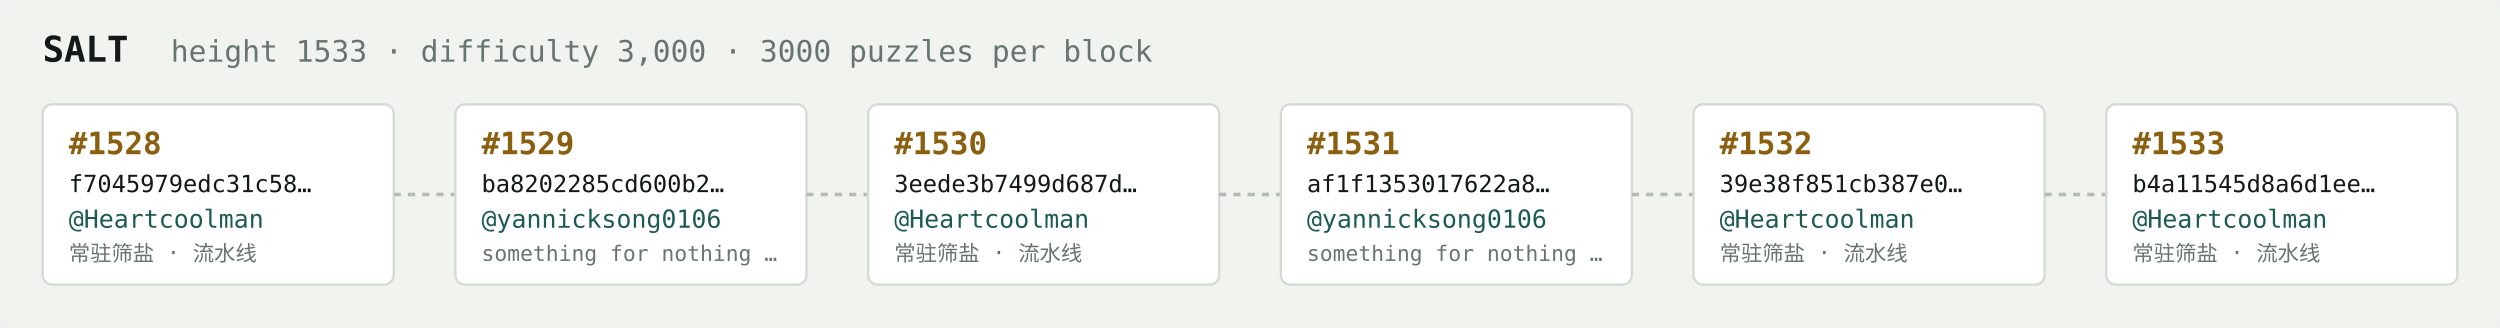
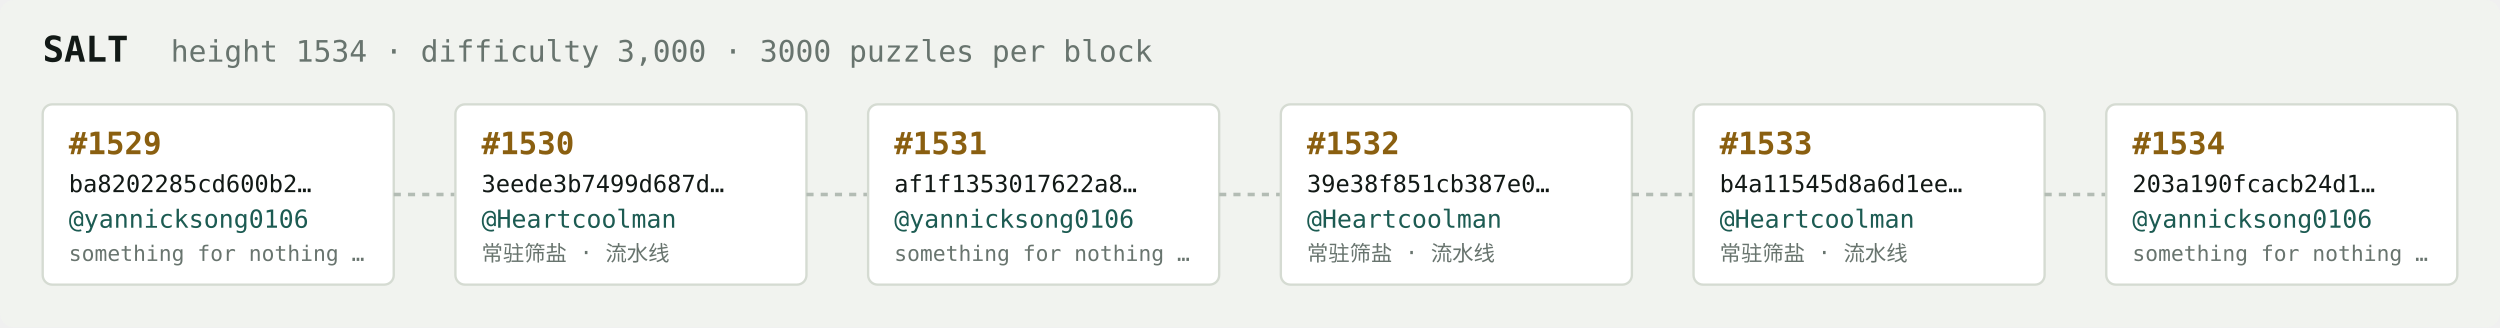
<svg xmlns="http://www.w3.org/2000/svg" width="1054" height="138" viewBox="0 0 1054 138" font-family="ui-monospace,SFMono-Regular,Menlo,monospace">
  <rect fill="#f1f3ef" width="1054" height="138" rx="6" />
  <text x="18" y="26" fill="#121916" font-size="15" font-weight="700">SALT</text>
-   <text x="72" y="26" fill="#68746e" font-size="12.5">height 1533 · difficulty 3,000 · 3000 puzzles per block</text>
+   <text x="72" y="26" fill="#68746e" font-size="12.5">height 1534 · difficulty 3,000 · 3000 puzzles per block</text>
  <rect x="18" y="44" width="148" height="76" rx="4" fill="#ffffff" stroke="#d5dbd2" stroke-width="1" />
-   <text x="29" y="65" fill="#8a5f10" font-size="13" font-weight="700">#1528</text>
-   <text x="29" y="81" fill="#121916" font-size="10">f7045979edc31c58…</text>
-   <text x="29" y="96" fill="#1c5b52" font-size="10.5">@Heartcoolman</text>
-   <text x="29" y="110" fill="#68746e" font-size="9">常驻筛盐 · 流水线</text>
+   <text x="29" y="65" fill="#8a5f10" font-size="13" font-weight="700">#1529</text>
+   <text x="29" y="81" fill="#121916" font-size="10">ba8202285cd600b2…</text>
+   <text x="29" y="96" fill="#1c5b52" font-size="10.5">@yannicksong0106</text>
+   <text x="29" y="110" fill="#68746e" font-size="9">something for nothing …</text>
  <line x1="166" y1="82.0" x2="192" y2="82.0" stroke="#b3bcb4" stroke-width="1.5" stroke-dasharray="3 3" />
  <rect x="192" y="44" width="148" height="76" rx="4" fill="#ffffff" stroke="#d5dbd2" stroke-width="1" />
-   <text x="203" y="65" fill="#8a5f10" font-size="13" font-weight="700">#1529</text>
-   <text x="203" y="81" fill="#121916" font-size="10">ba8202285cd600b2…</text>
-   <text x="203" y="96" fill="#1c5b52" font-size="10.5">@yannicksong0106</text>
-   <text x="203" y="110" fill="#68746e" font-size="9">something for nothing …</text>
+   <text x="203" y="65" fill="#8a5f10" font-size="13" font-weight="700">#1530</text>
+   <text x="203" y="81" fill="#121916" font-size="10">3eede3b7499d687d…</text>
+   <text x="203" y="96" fill="#1c5b52" font-size="10.5">@Heartcoolman</text>
+   <text x="203" y="110" fill="#68746e" font-size="9">常驻筛盐 · 流水线</text>
  <line x1="340" y1="82.0" x2="366" y2="82.0" stroke="#b3bcb4" stroke-width="1.5" stroke-dasharray="3 3" />
  <rect x="366" y="44" width="148" height="76" rx="4" fill="#ffffff" stroke="#d5dbd2" stroke-width="1" />
-   <text x="377" y="65" fill="#8a5f10" font-size="13" font-weight="700">#1530</text>
-   <text x="377" y="81" fill="#121916" font-size="10">3eede3b7499d687d…</text>
-   <text x="377" y="96" fill="#1c5b52" font-size="10.5">@Heartcoolman</text>
-   <text x="377" y="110" fill="#68746e" font-size="9">常驻筛盐 · 流水线</text>
+   <text x="377" y="65" fill="#8a5f10" font-size="13" font-weight="700">#1531</text>
+   <text x="377" y="81" fill="#121916" font-size="10">af1f1353017622a8…</text>
+   <text x="377" y="96" fill="#1c5b52" font-size="10.5">@yannicksong0106</text>
+   <text x="377" y="110" fill="#68746e" font-size="9">something for nothing …</text>
  <line x1="514" y1="82.0" x2="540" y2="82.0" stroke="#b3bcb4" stroke-width="1.5" stroke-dasharray="3 3" />
  <rect x="540" y="44" width="148" height="76" rx="4" fill="#ffffff" stroke="#d5dbd2" stroke-width="1" />
-   <text x="551" y="65" fill="#8a5f10" font-size="13" font-weight="700">#1531</text>
-   <text x="551" y="81" fill="#121916" font-size="10">af1f1353017622a8…</text>
-   <text x="551" y="96" fill="#1c5b52" font-size="10.5">@yannicksong0106</text>
-   <text x="551" y="110" fill="#68746e" font-size="9">something for nothing …</text>
+   <text x="551" y="65" fill="#8a5f10" font-size="13" font-weight="700">#1532</text>
+   <text x="551" y="81" fill="#121916" font-size="10">39e38f851cb387e0…</text>
+   <text x="551" y="96" fill="#1c5b52" font-size="10.5">@Heartcoolman</text>
+   <text x="551" y="110" fill="#68746e" font-size="9">常驻筛盐 · 流水线</text>
  <line x1="688" y1="82.0" x2="714" y2="82.0" stroke="#b3bcb4" stroke-width="1.5" stroke-dasharray="3 3" />
  <rect x="714" y="44" width="148" height="76" rx="4" fill="#ffffff" stroke="#d5dbd2" stroke-width="1" />
-   <text x="725" y="65" fill="#8a5f10" font-size="13" font-weight="700">#1532</text>
-   <text x="725" y="81" fill="#121916" font-size="10">39e38f851cb387e0…</text>
+   <text x="725" y="65" fill="#8a5f10" font-size="13" font-weight="700">#1533</text>
+   <text x="725" y="81" fill="#121916" font-size="10">b4a11545d8a6d1ee…</text>
  <text x="725" y="96" fill="#1c5b52" font-size="10.5">@Heartcoolman</text>
  <text x="725" y="110" fill="#68746e" font-size="9">常驻筛盐 · 流水线</text>
  <line x1="862" y1="82.0" x2="888" y2="82.0" stroke="#b3bcb4" stroke-width="1.5" stroke-dasharray="3 3" />
  <rect x="888" y="44" width="148" height="76" rx="4" fill="#ffffff" stroke="#d5dbd2" stroke-width="1" />
-   <text x="899" y="65" fill="#8a5f10" font-size="13" font-weight="700">#1533</text>
-   <text x="899" y="81" fill="#121916" font-size="10">b4a11545d8a6d1ee…</text>
-   <text x="899" y="96" fill="#1c5b52" font-size="10.5">@Heartcoolman</text>
-   <text x="899" y="110" fill="#68746e" font-size="9">常驻筛盐 · 流水线</text>
+   <text x="899" y="65" fill="#8a5f10" font-size="13" font-weight="700">#1534</text>
+   <text x="899" y="81" fill="#121916" font-size="10">203a190fcacb24d1…</text>
+   <text x="899" y="96" fill="#1c5b52" font-size="10.5">@yannicksong0106</text>
+   <text x="899" y="110" fill="#68746e" font-size="9">something for nothing …</text>
</svg>
